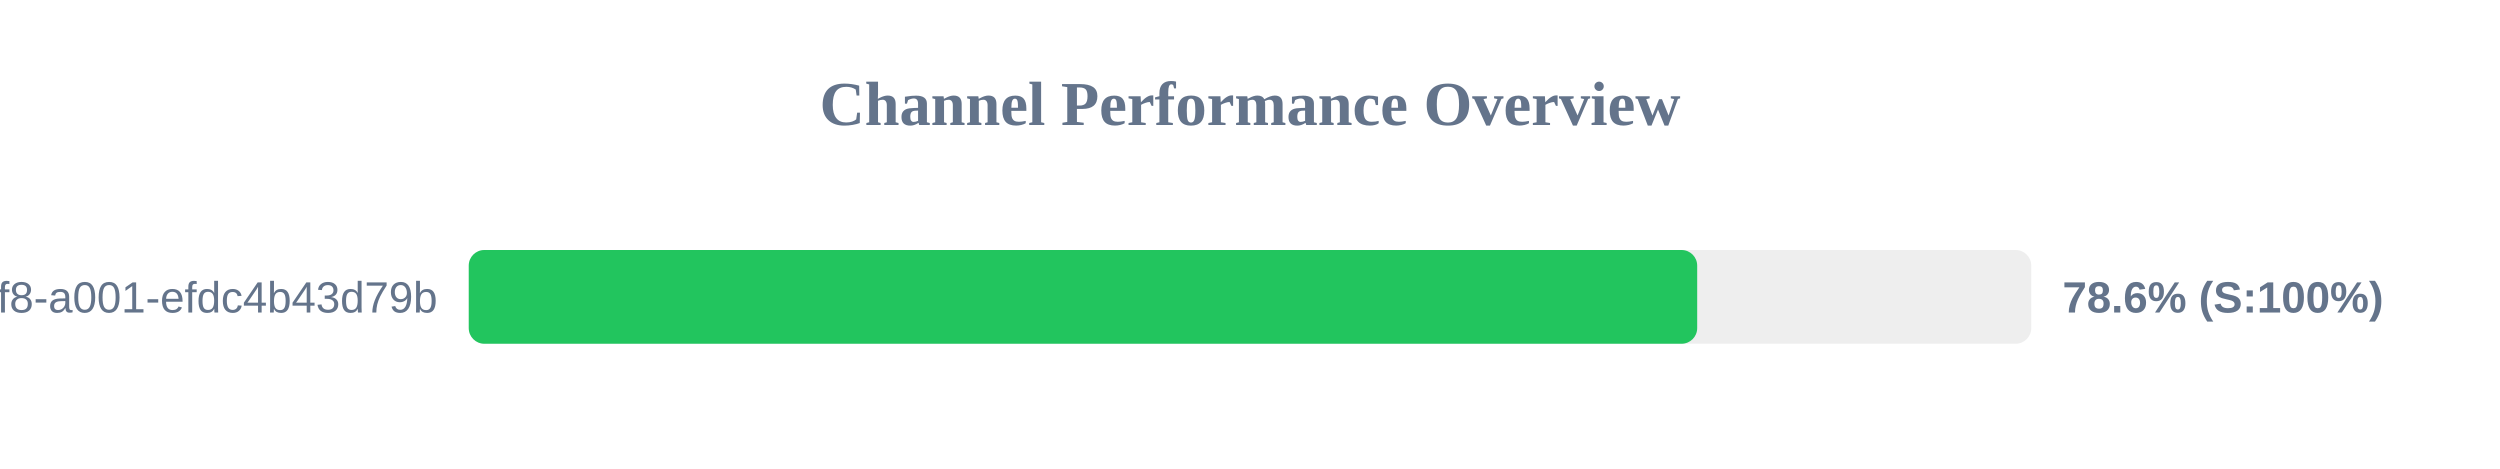
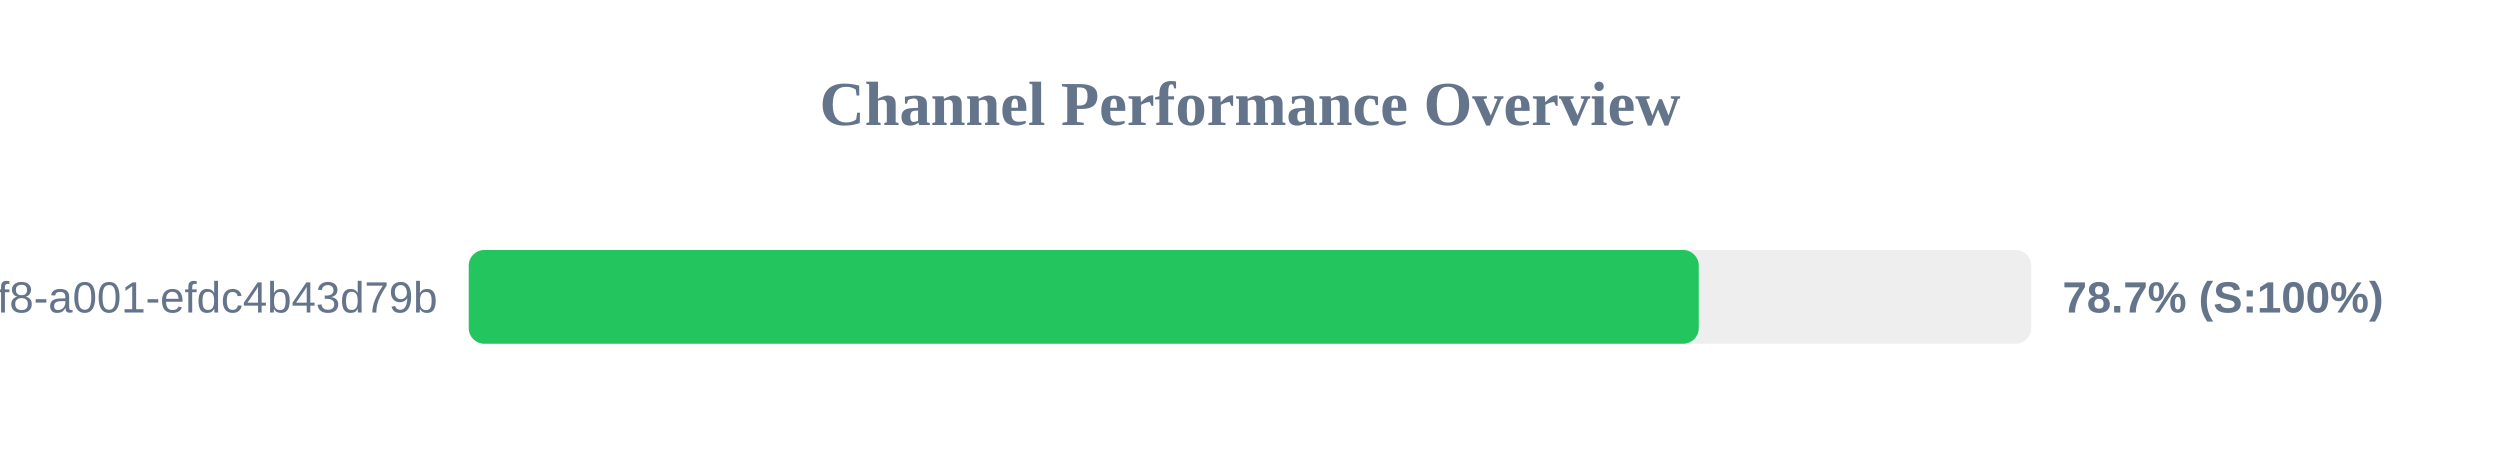
<svg xmlns="http://www.w3.org/2000/svg" width="800" height="150" version="1.1">
  <style>
        .row { font: 14px Arial; fill: #64748b; }
        .score { font: bold 14px Arial; fill: #64748b; }
    </style>
  <text x="400" y="40" text-anchor="middle" font-size="20px" font-weight="bold" fill="#64748b">Channel Performance Overview</text>
  <rect x="150" y="80" width="500" height="30" fill="#eee" rx="5" />
-   <rect x="150" y="80" width="393.1" height="30" fill="#22c55e" rx="5" />
+   <rect x="150" y="80" width="393.6" height="30" fill="#22c55e" rx="5" />
  <text x="140" y="100" text-anchor="end" class="row">?uuid=1fdb6b30-5371-4ff8-a001-efdc4b43d79b</text>
-   <text x="660" y="100" text-anchor="start" class="score">78.6% (S:100%)</text>
+   <text x="660" y="100" text-anchor="start" class="score">78.7% (S:100%)</text>
</svg>
